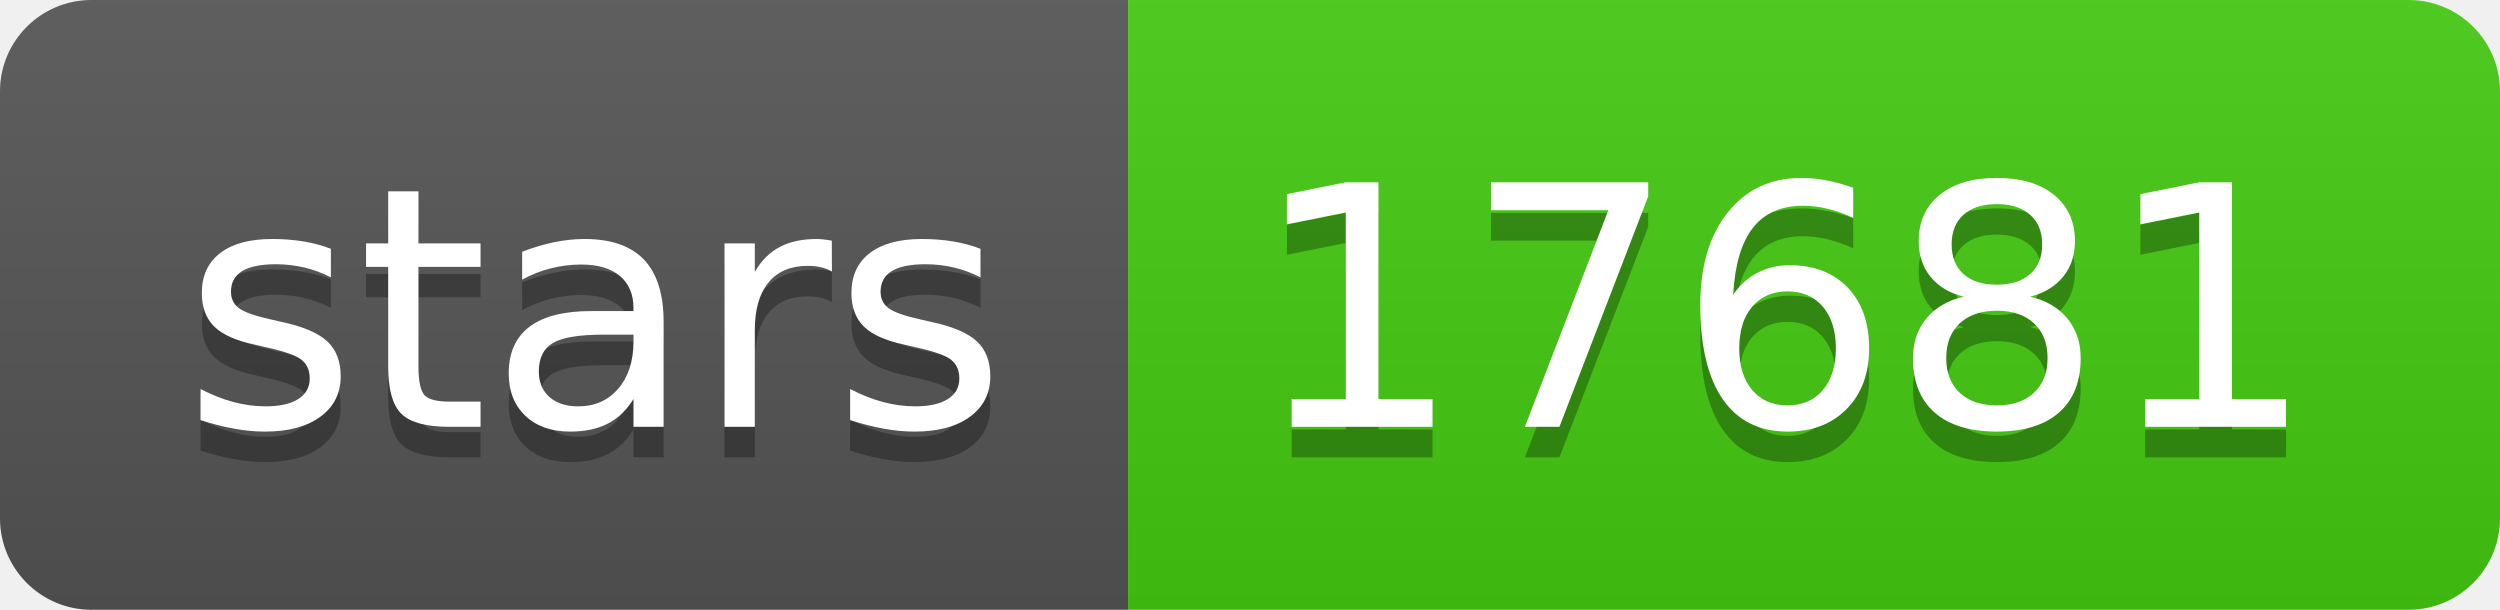
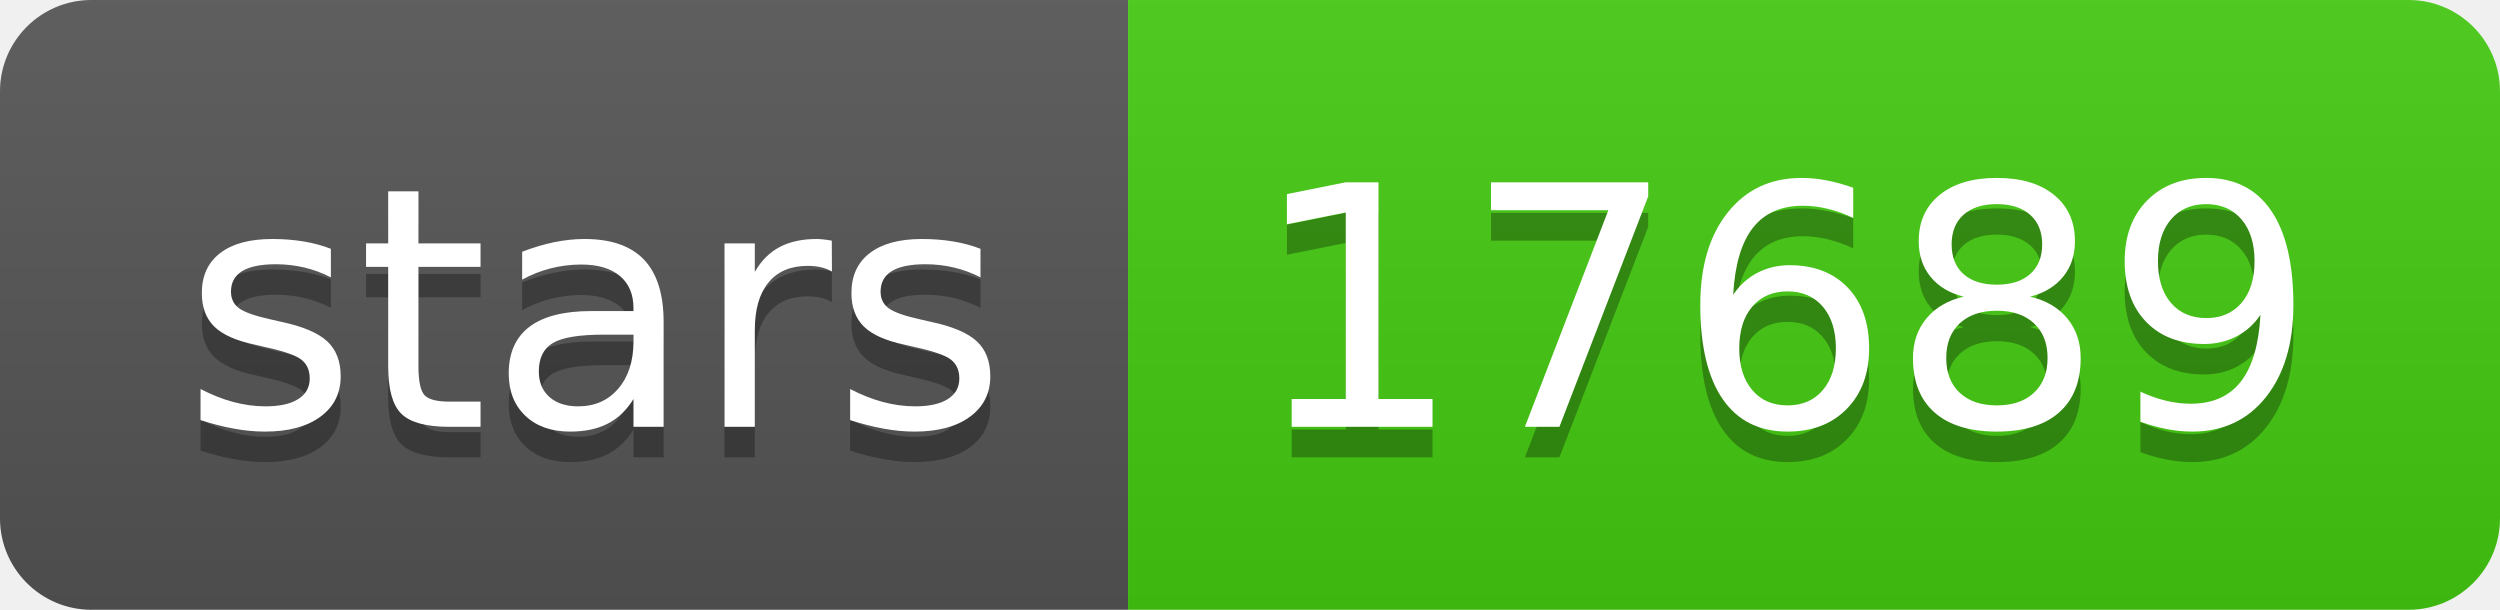
- <svg xmlns="http://www.w3.org/2000/svg" width="82" height="20" role="img" aria-label="stars: 17681">
+ <svg xmlns="http://www.w3.org/2000/svg" width="82" height="20" role="img" aria-label="stars: 17689">
  <linearGradient id="s" x2="0" y2="100%">
    <stop offset="0" stop-color="#bbb" stop-opacity=".1" />
    <stop offset="1" stop-opacity=".1" />
  </linearGradient>
  <clipPath id="r">
    <rect width="82" height="20" rx="3" fill="#fff" />
  </clipPath>
  <g clip-path="url(#r)">
    <rect width="37" height="20" fill="#555" />
    <rect x="37" width="45" height="20" fill="#4c1" />
    <rect width="82" height="20" fill="url(#s)" />
  </g>
  <g fill="#fff" text-anchor="middle" font-family="Verdana,Geneva,DejaVu Sans,sans-serif" text-rendering="geometricPrecision" font-size="110">
    <text aria-hidden="true" x="195" y="150" fill="#010101" fill-opacity=".3" transform="scale(.1)" textLength="270">stars</text>
    <text x="195" y="140" transform="scale(.1)" fill="#fff" textLength="270">stars</text>
-     <text aria-hidden="true" x="585" y="150" fill="#010101" fill-opacity=".3" transform="scale(.1)" textLength="350">17681</text>
-     <text x="585" y="140" transform="scale(.1)" fill="#fff" textLength="350">17681</text>
+     <text aria-hidden="true" x="585" y="150" fill="#010101" fill-opacity=".3" transform="scale(.1)" textLength="350">17689</text>
+     <text x="585" y="140" transform="scale(.1)" fill="#fff" textLength="350">17689</text>
  </g>
</svg>
